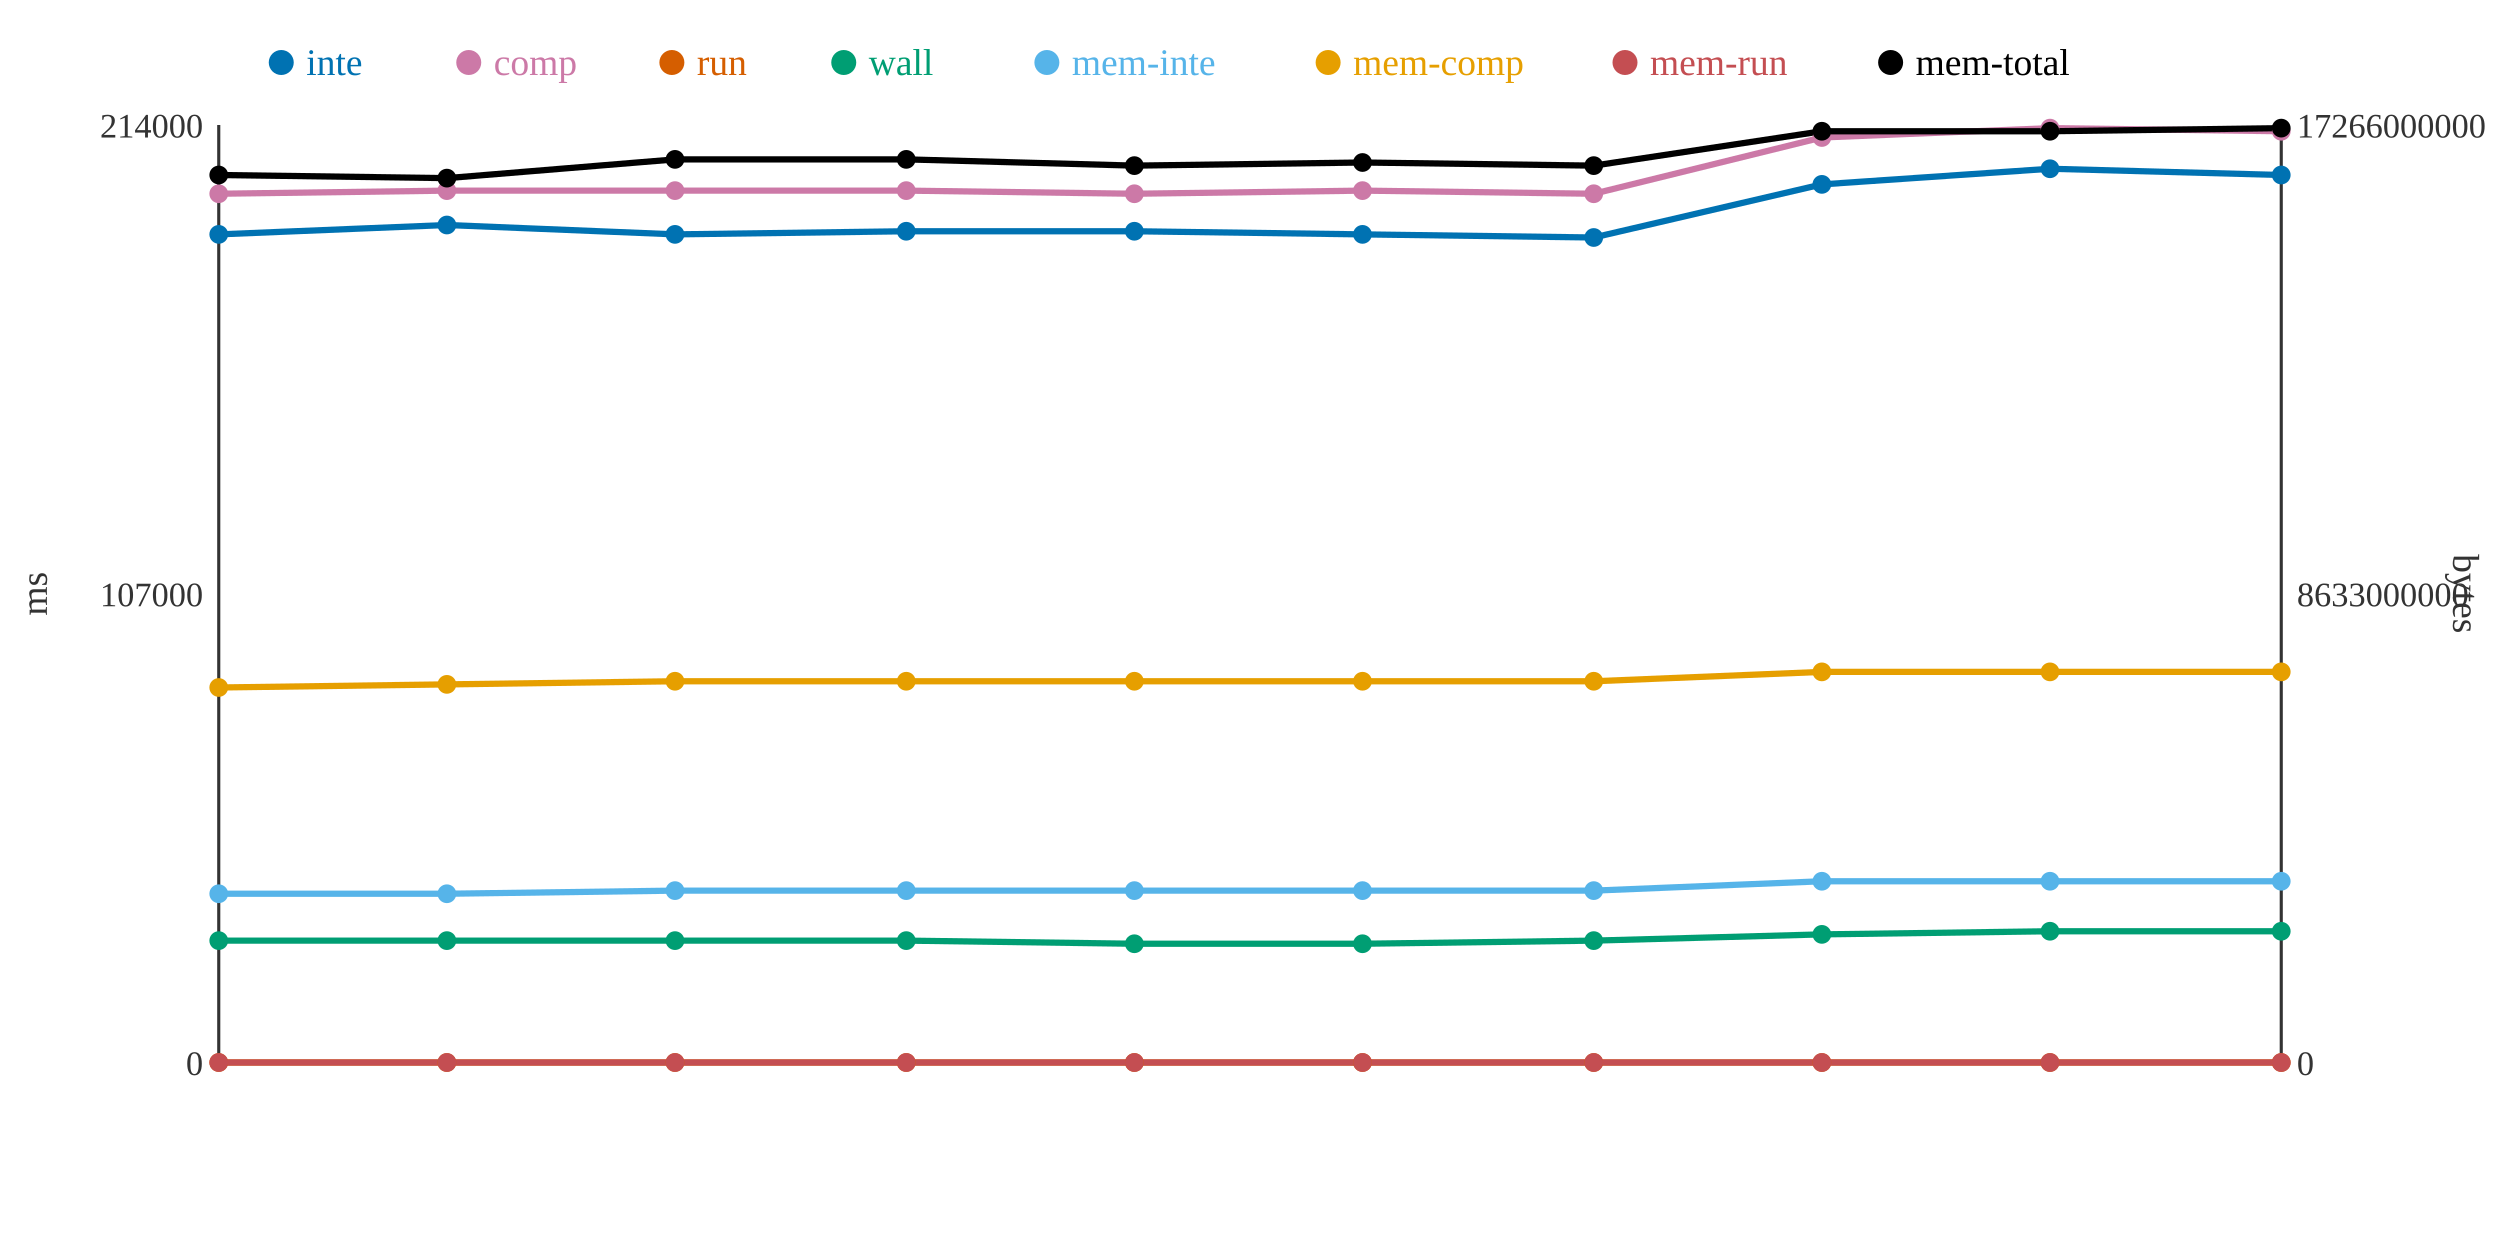
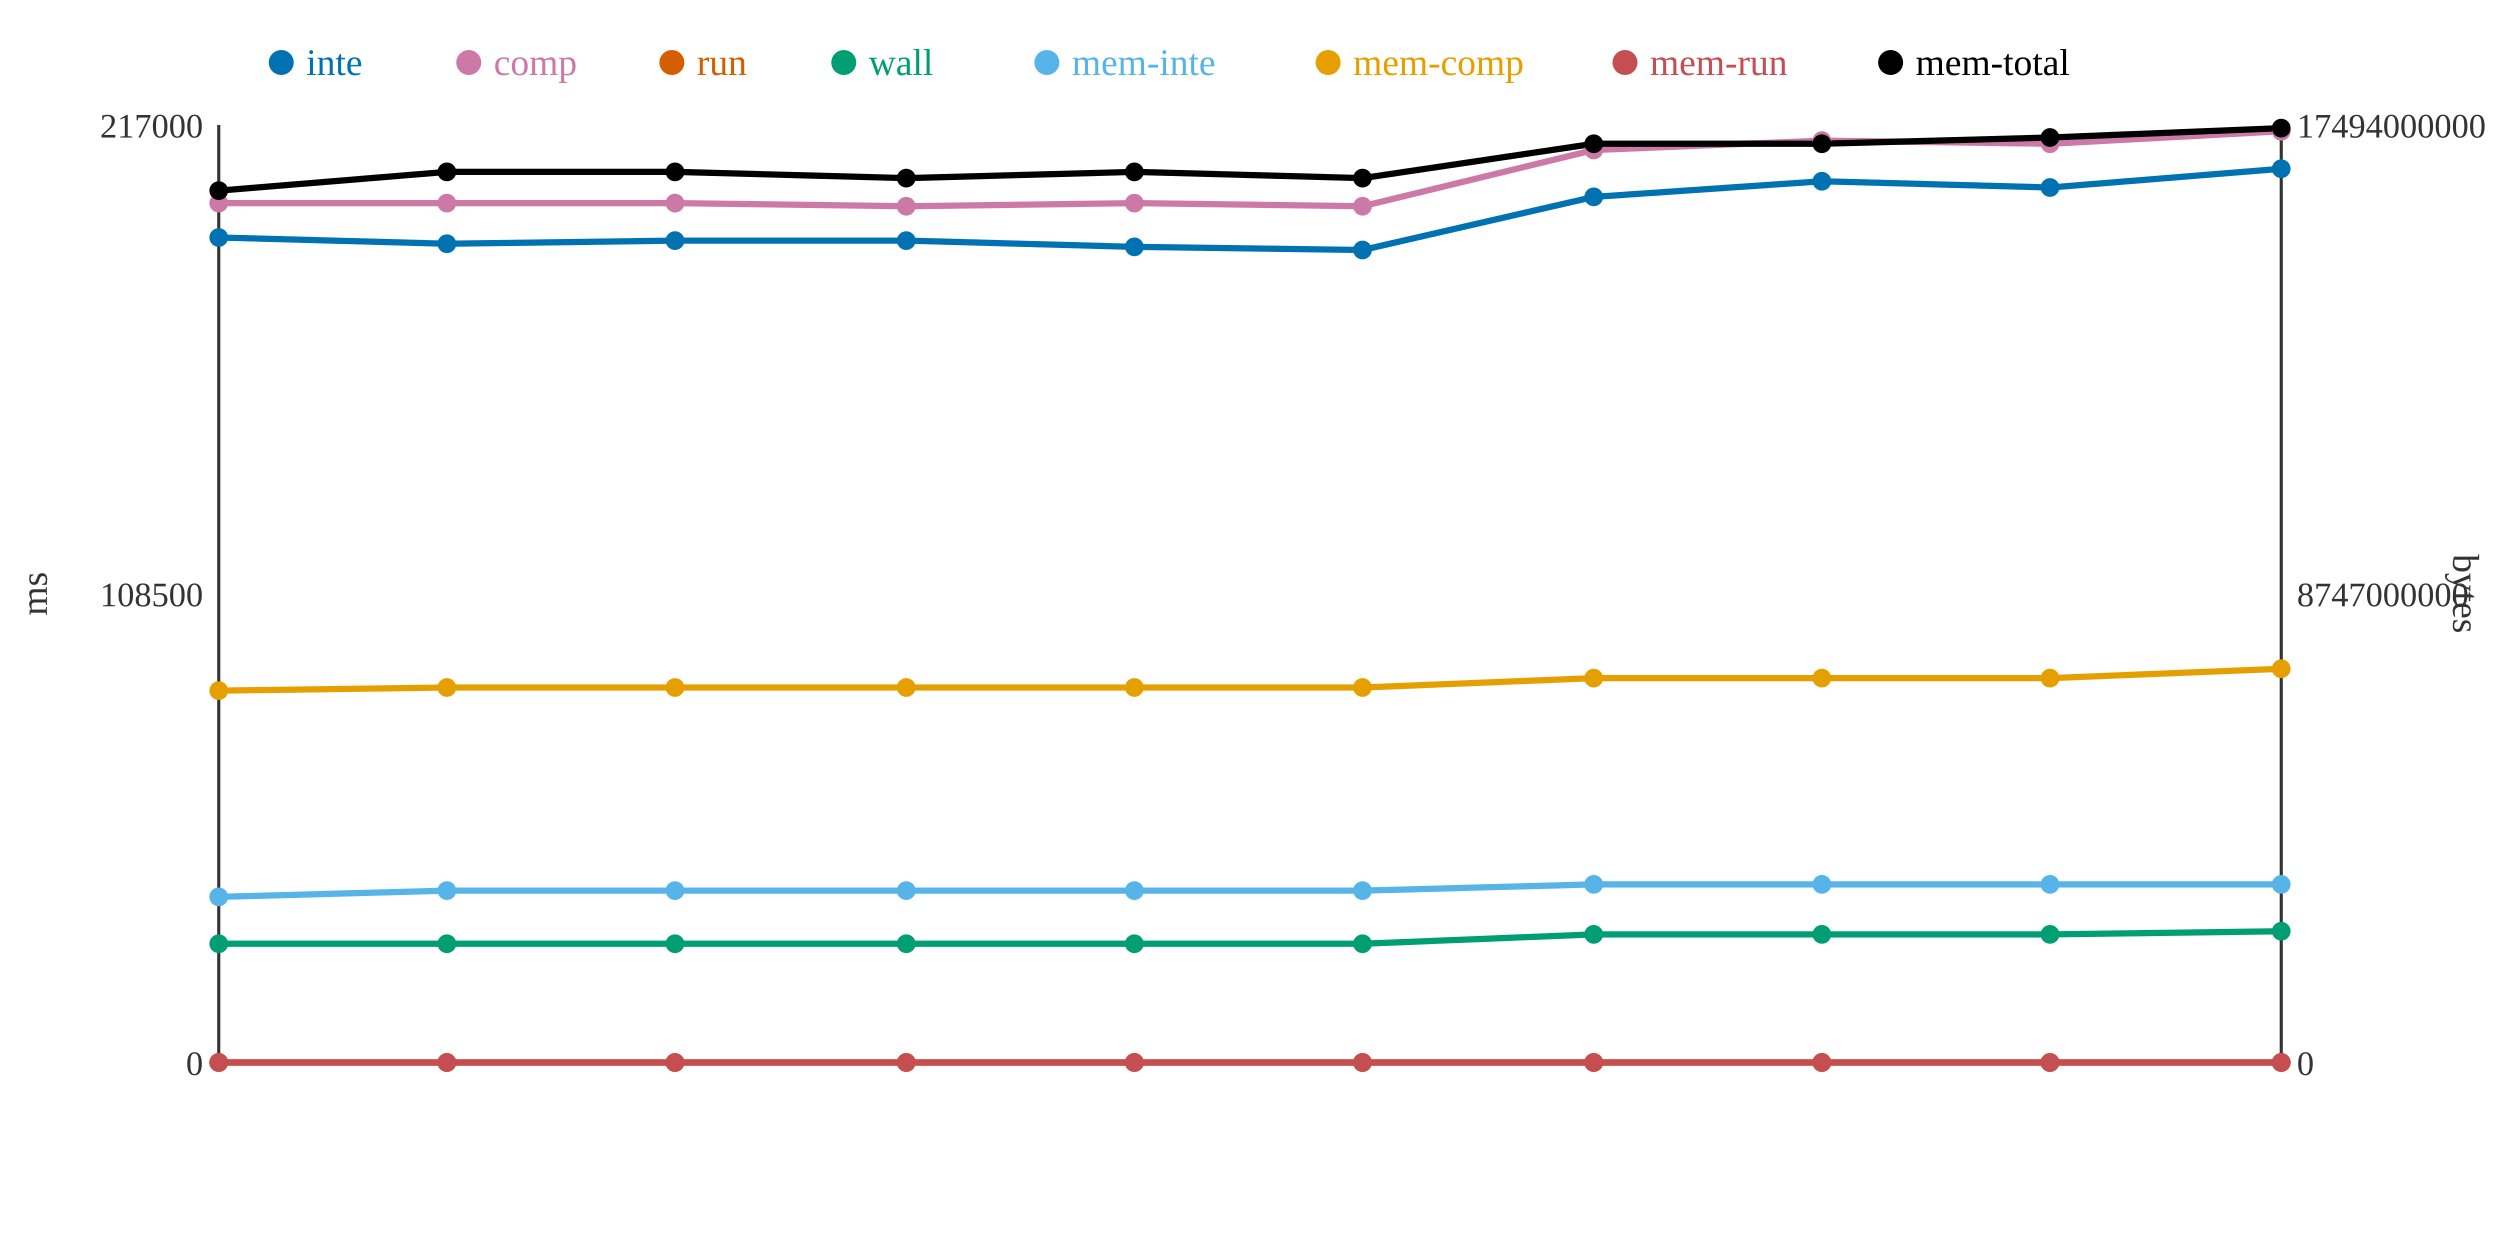
<svg xmlns="http://www.w3.org/2000/svg" width="800" height="400">
  <rect width="800" height="400" fill="white" />
  <line x1="70" y1="40" x2="70" y2="340" stroke="#333" stroke-width="1" />
  <line x1="70" y1="340" x2="730" y2="340" stroke="#333" stroke-width="1" />
  <line x1="730" y1="40" x2="730" y2="340" stroke="#333" stroke-width="1" />
  <text x="65" y="344" text-anchor="end" font-size="11" fill="#333">0</text>
-   <text x="65" y="194" text-anchor="end" font-size="11" fill="#333">107000</text>
-   <text x="65" y="44" text-anchor="end" font-size="11" fill="#333">214000</text>
+   <text x="65" y="194" text-anchor="end" font-size="11" fill="#333">108500</text>
+   <text x="65" y="44" text-anchor="end" font-size="11" fill="#333">217000</text>
  <text x="15" y="190" text-anchor="middle" font-size="12" fill="#333" transform="rotate(-90 15 190)">ms</text>
  <text x="735" y="344" text-anchor="start" font-size="11" fill="#333">0</text>
-   <text x="735" y="194" text-anchor="start" font-size="11" fill="#333">8633000000</text>
-   <text x="735" y="44" text-anchor="start" font-size="11" fill="#333">17266000000</text>
+   <text x="735" y="194" text-anchor="start" font-size="11" fill="#333">8747000000</text>
+   <text x="735" y="44" text-anchor="start" font-size="11" fill="#333">17494000000</text>
  <text x="785" y="190" text-anchor="middle" font-size="12" fill="#333" transform="rotate(90 785 190)">bytes</text>
-   <polyline points="70,75 143,72 216,75 290,74 363,74 436,75 510,76 583,59 656,54 730,56" fill="none" stroke="#0072B2" stroke-width="2" />
-   <polyline points="70,62 143,61 216,61 290,61 363,62 436,61 510,62 583,44 656,41 730,42" fill="none" stroke="#CC79A7" stroke-width="2" />
+   <polyline points="70,76 143,78 216,77 290,77 363,79 436,80 510,63 583,58 656,60 730,54" fill="none" stroke="#0072B2" stroke-width="2" />
+   <polyline points="70,65 143,65 216,65 290,66 363,65 436,66 510,48 583,45 656,46 730,42" fill="none" stroke="#CC79A7" stroke-width="2" />
  <polyline points="70,340 143,340 216,340 290,340 363,340 436,340 510,340 583,340 656,340 730,340" fill="none" stroke="#D55E00" stroke-width="2" />
-   <polyline points="70,301 143,301 216,301 290,301 363,302 436,302 510,301 583,299 656,298 730,298" fill="none" stroke="#009E73" stroke-width="2" />
-   <polyline points="70,286 143,286 216,285 290,285 363,285 436,285 510,285 583,282 656,282 730,282" fill="none" stroke="#56B4E9" stroke-width="2" />
-   <polyline points="70,220 143,219 216,218 290,218 363,218 436,218 510,218 583,215 656,215 730,215" fill="none" stroke="#E69F00" stroke-width="2" />
+   <polyline points="70,302 143,302 216,302 290,302 363,302 436,302 510,299 583,299 656,299 730,298" fill="none" stroke="#009E73" stroke-width="2" />
+   <polyline points="70,287 143,285 216,285 290,285 363,285 436,285 510,283 583,283 656,283 730,283" fill="none" stroke="#56B4E9" stroke-width="2" />
+   <polyline points="70,221 143,220 216,220 290,220 363,220 436,220 510,217 583,217 656,217 730,214" fill="none" stroke="#E69F00" stroke-width="2" />
  <polyline points="70,340 143,340 216,340 290,340 363,340 436,340 510,340 583,340 656,340 730,340" fill="none" stroke="#C44E52" stroke-width="2" />
-   <polyline points="70,56 143,57 216,51 290,51 363,53 436,52 510,53 583,42 656,42 730,41" fill="none" stroke="#000000" stroke-width="2" />
-   <circle cx="70" cy="75" r="3" fill="#0072B2" />
-   <circle cx="70" cy="62" r="3" fill="#CC79A7" />
+   <polyline points="70,61 143,55 216,55 290,57 363,55 436,57 510,46 583,46 656,44 730,41" fill="none" stroke="#000000" stroke-width="2" />
+   <circle cx="70" cy="76" r="3" fill="#0072B2" />
+   <circle cx="70" cy="65" r="3" fill="#CC79A7" />
  <circle cx="70" cy="340" r="3" fill="#D55E00" />
-   <circle cx="70" cy="301" r="3" fill="#009E73" />
-   <circle cx="70" cy="286" r="3" fill="#56B4E9" />
-   <circle cx="70" cy="220" r="3" fill="#E69F00" />
+   <circle cx="70" cy="302" r="3" fill="#009E73" />
+   <circle cx="70" cy="287" r="3" fill="#56B4E9" />
+   <circle cx="70" cy="221" r="3" fill="#E69F00" />
  <circle cx="70" cy="340" r="3" fill="#C44E52" />
-   <circle cx="70" cy="56" r="3" fill="#000000" />
-   <circle cx="143" cy="72" r="3" fill="#0072B2" />
-   <circle cx="143" cy="61" r="3" fill="#CC79A7" />
+   <circle cx="70" cy="61" r="3" fill="#000000" />
+   <circle cx="143" cy="78" r="3" fill="#0072B2" />
+   <circle cx="143" cy="65" r="3" fill="#CC79A7" />
  <circle cx="143" cy="340" r="3" fill="#D55E00" />
-   <circle cx="143" cy="301" r="3" fill="#009E73" />
-   <circle cx="143" cy="286" r="3" fill="#56B4E9" />
-   <circle cx="143" cy="219" r="3" fill="#E69F00" />
+   <circle cx="143" cy="302" r="3" fill="#009E73" />
+   <circle cx="143" cy="285" r="3" fill="#56B4E9" />
+   <circle cx="143" cy="220" r="3" fill="#E69F00" />
  <circle cx="143" cy="340" r="3" fill="#C44E52" />
-   <circle cx="143" cy="57" r="3" fill="#000000" />
-   <circle cx="216" cy="75" r="3" fill="#0072B2" />
-   <circle cx="216" cy="61" r="3" fill="#CC79A7" />
+   <circle cx="143" cy="55" r="3" fill="#000000" />
+   <circle cx="216" cy="77" r="3" fill="#0072B2" />
+   <circle cx="216" cy="65" r="3" fill="#CC79A7" />
  <circle cx="216" cy="340" r="3" fill="#D55E00" />
-   <circle cx="216" cy="301" r="3" fill="#009E73" />
+   <circle cx="216" cy="302" r="3" fill="#009E73" />
  <circle cx="216" cy="285" r="3" fill="#56B4E9" />
-   <circle cx="216" cy="218" r="3" fill="#E69F00" />
+   <circle cx="216" cy="220" r="3" fill="#E69F00" />
  <circle cx="216" cy="340" r="3" fill="#C44E52" />
-   <circle cx="216" cy="51" r="3" fill="#000000" />
-   <circle cx="290" cy="74" r="3" fill="#0072B2" />
-   <circle cx="290" cy="61" r="3" fill="#CC79A7" />
+   <circle cx="216" cy="55" r="3" fill="#000000" />
+   <circle cx="290" cy="77" r="3" fill="#0072B2" />
+   <circle cx="290" cy="66" r="3" fill="#CC79A7" />
  <circle cx="290" cy="340" r="3" fill="#D55E00" />
-   <circle cx="290" cy="301" r="3" fill="#009E73" />
+   <circle cx="290" cy="302" r="3" fill="#009E73" />
  <circle cx="290" cy="285" r="3" fill="#56B4E9" />
-   <circle cx="290" cy="218" r="3" fill="#E69F00" />
+   <circle cx="290" cy="220" r="3" fill="#E69F00" />
  <circle cx="290" cy="340" r="3" fill="#C44E52" />
-   <circle cx="290" cy="51" r="3" fill="#000000" />
-   <circle cx="363" cy="74" r="3" fill="#0072B2" />
-   <circle cx="363" cy="62" r="3" fill="#CC79A7" />
+   <circle cx="290" cy="57" r="3" fill="#000000" />
+   <circle cx="363" cy="79" r="3" fill="#0072B2" />
+   <circle cx="363" cy="65" r="3" fill="#CC79A7" />
  <circle cx="363" cy="340" r="3" fill="#D55E00" />
  <circle cx="363" cy="302" r="3" fill="#009E73" />
  <circle cx="363" cy="285" r="3" fill="#56B4E9" />
-   <circle cx="363" cy="218" r="3" fill="#E69F00" />
+   <circle cx="363" cy="220" r="3" fill="#E69F00" />
  <circle cx="363" cy="340" r="3" fill="#C44E52" />
-   <circle cx="363" cy="53" r="3" fill="#000000" />
-   <circle cx="436" cy="75" r="3" fill="#0072B2" />
-   <circle cx="436" cy="61" r="3" fill="#CC79A7" />
+   <circle cx="363" cy="55" r="3" fill="#000000" />
+   <circle cx="436" cy="80" r="3" fill="#0072B2" />
+   <circle cx="436" cy="66" r="3" fill="#CC79A7" />
  <circle cx="436" cy="340" r="3" fill="#D55E00" />
  <circle cx="436" cy="302" r="3" fill="#009E73" />
  <circle cx="436" cy="285" r="3" fill="#56B4E9" />
-   <circle cx="436" cy="218" r="3" fill="#E69F00" />
+   <circle cx="436" cy="220" r="3" fill="#E69F00" />
  <circle cx="436" cy="340" r="3" fill="#C44E52" />
-   <circle cx="436" cy="52" r="3" fill="#000000" />
-   <circle cx="510" cy="76" r="3" fill="#0072B2" />
-   <circle cx="510" cy="62" r="3" fill="#CC79A7" />
+   <circle cx="436" cy="57" r="3" fill="#000000" />
+   <circle cx="510" cy="63" r="3" fill="#0072B2" />
+   <circle cx="510" cy="48" r="3" fill="#CC79A7" />
  <circle cx="510" cy="340" r="3" fill="#D55E00" />
-   <circle cx="510" cy="301" r="3" fill="#009E73" />
-   <circle cx="510" cy="285" r="3" fill="#56B4E9" />
-   <circle cx="510" cy="218" r="3" fill="#E69F00" />
+   <circle cx="510" cy="299" r="3" fill="#009E73" />
+   <circle cx="510" cy="283" r="3" fill="#56B4E9" />
+   <circle cx="510" cy="217" r="3" fill="#E69F00" />
  <circle cx="510" cy="340" r="3" fill="#C44E52" />
-   <circle cx="510" cy="53" r="3" fill="#000000" />
-   <circle cx="583" cy="59" r="3" fill="#0072B2" />
-   <circle cx="583" cy="44" r="3" fill="#CC79A7" />
+   <circle cx="510" cy="46" r="3" fill="#000000" />
+   <circle cx="583" cy="58" r="3" fill="#0072B2" />
+   <circle cx="583" cy="45" r="3" fill="#CC79A7" />
  <circle cx="583" cy="340" r="3" fill="#D55E00" />
  <circle cx="583" cy="299" r="3" fill="#009E73" />
-   <circle cx="583" cy="282" r="3" fill="#56B4E9" />
-   <circle cx="583" cy="215" r="3" fill="#E69F00" />
+   <circle cx="583" cy="283" r="3" fill="#56B4E9" />
+   <circle cx="583" cy="217" r="3" fill="#E69F00" />
  <circle cx="583" cy="340" r="3" fill="#C44E52" />
-   <circle cx="583" cy="42" r="3" fill="#000000" />
-   <circle cx="656" cy="54" r="3" fill="#0072B2" />
-   <circle cx="656" cy="41" r="3" fill="#CC79A7" />
+   <circle cx="583" cy="46" r="3" fill="#000000" />
+   <circle cx="656" cy="60" r="3" fill="#0072B2" />
+   <circle cx="656" cy="46" r="3" fill="#CC79A7" />
  <circle cx="656" cy="340" r="3" fill="#D55E00" />
-   <circle cx="656" cy="298" r="3" fill="#009E73" />
-   <circle cx="656" cy="282" r="3" fill="#56B4E9" />
-   <circle cx="656" cy="215" r="3" fill="#E69F00" />
+   <circle cx="656" cy="299" r="3" fill="#009E73" />
+   <circle cx="656" cy="283" r="3" fill="#56B4E9" />
+   <circle cx="656" cy="217" r="3" fill="#E69F00" />
  <circle cx="656" cy="340" r="3" fill="#C44E52" />
-   <circle cx="656" cy="42" r="3" fill="#000000" />
-   <circle cx="730" cy="56" r="3" fill="#0072B2" />
+   <circle cx="656" cy="44" r="3" fill="#000000" />
+   <circle cx="730" cy="54" r="3" fill="#0072B2" />
  <circle cx="730" cy="42" r="3" fill="#CC79A7" />
  <circle cx="730" cy="340" r="3" fill="#D55E00" />
  <circle cx="730" cy="298" r="3" fill="#009E73" />
-   <circle cx="730" cy="282" r="3" fill="#56B4E9" />
-   <circle cx="730" cy="215" r="3" fill="#E69F00" />
+   <circle cx="730" cy="283" r="3" fill="#56B4E9" />
+   <circle cx="730" cy="214" r="3" fill="#E69F00" />
  <circle cx="730" cy="340" r="3" fill="#C44E52" />
  <circle cx="730" cy="41" r="3" fill="#000000" />
  <circle cx="90" cy="20" r="4" fill="#0072B2" />
  <text x="98" y="24" text-anchor="start" font-size="12" fill="#0072B2">inte</text>
  <circle cx="150" cy="20" r="4" fill="#CC79A7" />
  <text x="158" y="24" text-anchor="start" font-size="12" fill="#CC79A7">comp</text>
  <circle cx="215" cy="20" r="4" fill="#D55E00" />
  <text x="223" y="24" text-anchor="start" font-size="12" fill="#D55E00">run</text>
  <circle cx="270" cy="20" r="4" fill="#009E73" />
  <text x="278" y="24" text-anchor="start" font-size="12" fill="#009E73">wall</text>
  <circle cx="335" cy="20" r="4" fill="#56B4E9" />
  <text x="343" y="24" text-anchor="start" font-size="12" fill="#56B4E9">mem-inte</text>
  <circle cx="425" cy="20" r="4" fill="#E69F00" />
  <text x="433" y="24" text-anchor="start" font-size="12" fill="#E69F00">mem-comp</text>
  <circle cx="520" cy="20" r="4" fill="#C44E52" />
  <text x="528" y="24" text-anchor="start" font-size="12" fill="#C44E52">mem-run</text>
  <circle cx="605" cy="20" r="4" fill="#000000" />
  <text x="613" y="24" text-anchor="start" font-size="12" fill="#000000">mem-total</text>
</svg>
